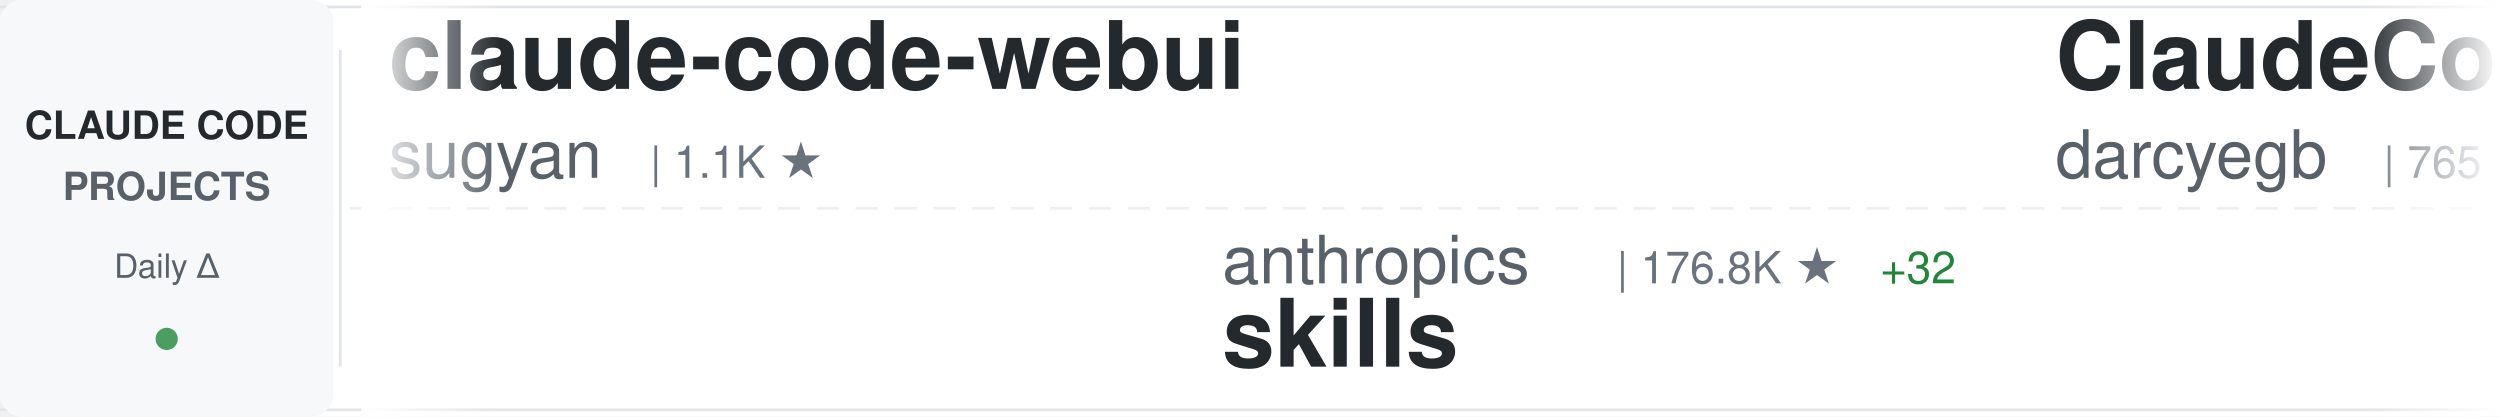
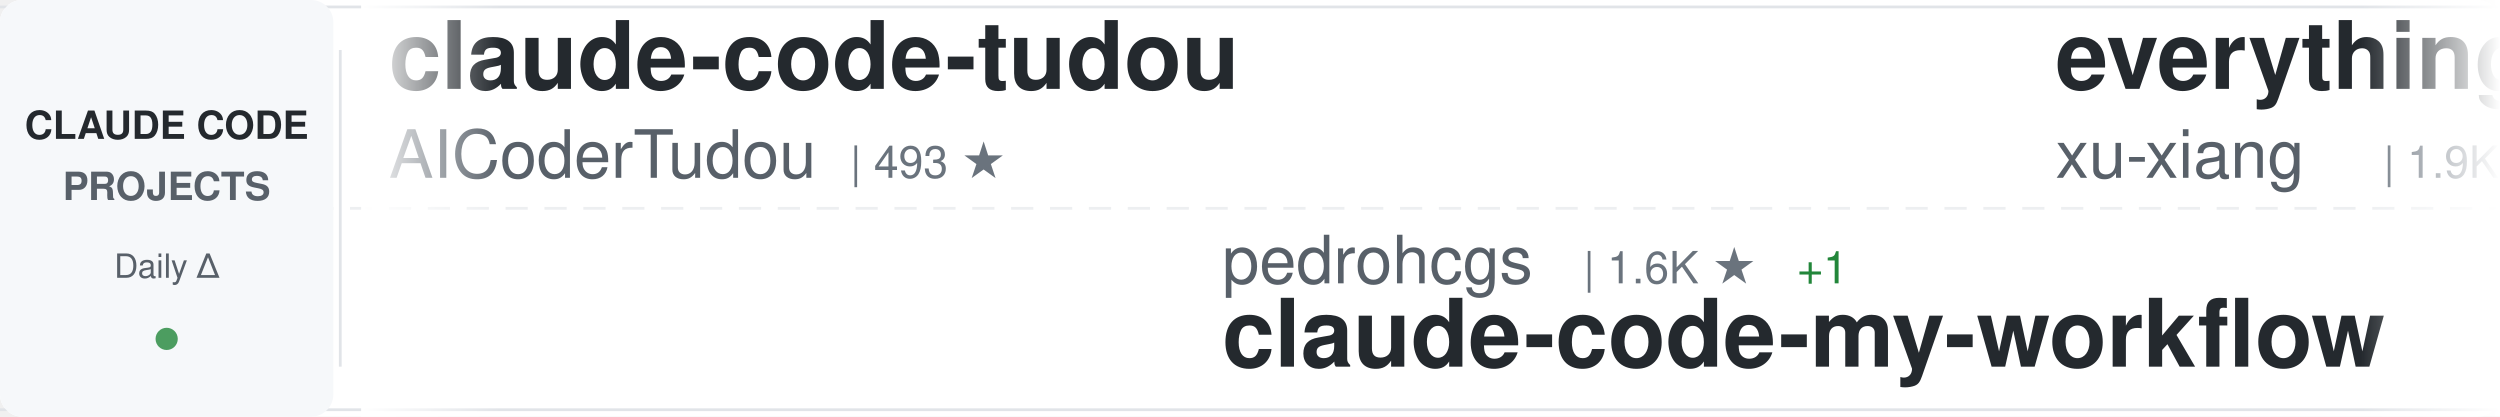
<svg xmlns="http://www.w3.org/2000/svg" width="900" height="150">
  <defs>
    <linearGradient id="awesomeLeftFade" x1="0%" y1="0%" x2="100%" y2="0%">
      <stop offset="0%" style="stop-color:#ffffff;stop-opacity:1" />
      <stop offset="100%" style="stop-color:#ffffff;stop-opacity:0" />
    </linearGradient>
    <linearGradient id="awesomeRightFade" x1="0%" y1="0%" x2="100%" y2="0%">
      <stop offset="0%" style="stop-color:#ffffff;stop-opacity:0" />
      <stop offset="100%" style="stop-color:#ffffff;stop-opacity:1" />
    </linearGradient>
  </defs>
  <rect width="900" height="150" fill="#ffffff" rx="8" />
  <rect x="0" y="2" width="900" height="1" fill="#e1e4e8" />
  <rect x="0" y="147" width="900" height="1" fill="#e1e4e8" />
  <line x1="0" y1="75" x2="900" y2="75" stroke="#e1e4e8" stroke-width="1" stroke-dasharray="8 6" opacity="0.6" />
  <rect x="0" y="0" width="120" height="150" fill="#f6f8fa" rx="8" />
  <text x="60" y="50" font-family="-apple-system, BlinkMacSystemFont, 'Segoe UI', Helvetica, Arial, sans-serif" font-size="14" font-weight="600" fill="#24292e" text-anchor="middle">CLAUDE CODE</text>
  <text x="60" y="72" font-family="-apple-system, BlinkMacSystemFont, 'Segoe UI', Helvetica, Arial, sans-serif" font-size="14" font-weight="600" fill="#586069" text-anchor="middle">PROJECTS</text>
  <text x="60" y="100" font-family="-apple-system, BlinkMacSystemFont, 'Segoe UI', Helvetica, Arial, sans-serif" font-size="12" font-weight="500" fill="#586069" text-anchor="middle">Daily Δ</text>
  <circle cx="60" cy="122" r="4" fill="#22863a" opacity="0.8" />
  <rect x="122" y="18" width="1" height="114" fill="#e1e4e8" />
  <clipPath id="awesomeTickerClip">
    <rect x="130" y="0" width="770" height="150" />
  </clipPath>
  <g clip-path="url(#awesomeTickerClip)">
    <g id="awesomeTickerItems">
      <animateTransform attributeName="transform" attributeType="XML" type="translate" from="0 0" to="-3000 0" dur="54s" repeatCount="indefinite" />
      <g transform="translate(0, 0)">
-         <text x="140" y="32" font-family="-apple-system, BlinkMacSystemFont, 'Segoe UI', Helvetica, Arial, sans-serif" font-size="34" font-weight="600" fill="#24292e">claude-code-webui</text>
-         <text x="140" y="64" font-family="-apple-system, BlinkMacSystemFont, 'Segoe UI', Helvetica, Arial, sans-serif" font-size="24" font-weight="400" fill="#586069">sugyan</text>
-         <text x="234" y="64" font-family="-apple-system, BlinkMacSystemFont, 'Segoe UI', Helvetica, Arial, sans-serif" font-size="16" font-weight="500" fill="#6a737d">| 1.1K ★</text>
+         <text x="140" y="32" font-family="-apple-system, BlinkMacSystemFont, 'Segoe UI', Helvetica, Arial, sans-serif" font-size="34" font-weight="600" fill="#24292e">claude-code-tudou</text>
+         <text x="140" y="64" font-family="-apple-system, BlinkMacSystemFont, 'Segoe UI', Helvetica, Arial, sans-serif" font-size="24" font-weight="400" fill="#586069">AICoderTudou</text>
+         <text x="306" y="64" font-family="-apple-system, BlinkMacSystemFont, 'Segoe UI', Helvetica, Arial, sans-serif" font-size="16" font-weight="500" fill="#6a737d">| 493 ★</text>
      </g>
      <g transform="translate(300, 0)">
-         <text x="140" y="102" font-family="-apple-system, BlinkMacSystemFont, 'Segoe UI', Helvetica, Arial, sans-serif" font-size="24" font-weight="400" fill="#586069">anthropics</text>
-         <text x="282" y="102" font-family="-apple-system, BlinkMacSystemFont, 'Segoe UI', Helvetica, Arial, sans-serif" font-size="16" font-weight="500" fill="#6a737d">| 176.8K ★</text>
-         <text x="377" y="102" font-family="-apple-system, BlinkMacSystemFont, 'Segoe UI', Helvetica, Arial, sans-serif" font-size="16" font-weight="500" fill="#22863a"> +32</text>
-         <text x="140" y="132" font-family="-apple-system, BlinkMacSystemFont, 'Segoe UI', Helvetica, Arial, sans-serif" font-size="34" font-weight="600" fill="#24292e">skills</text>
+         <text x="140" y="102" font-family="-apple-system, BlinkMacSystemFont, 'Segoe UI', Helvetica, Arial, sans-serif" font-size="24" font-weight="400" fill="#586069">pedrohcgs</text>
+         <text x="270" y="102" font-family="-apple-system, BlinkMacSystemFont, 'Segoe UI', Helvetica, Arial, sans-serif" font-size="16" font-weight="500" fill="#6a737d">| 1.6K ★</text>
+         <text x="347" y="102" font-family="-apple-system, BlinkMacSystemFont, 'Segoe UI', Helvetica, Arial, sans-serif" font-size="16" font-weight="500" fill="#22863a"> +1</text>
+         <text x="140" y="132" font-family="-apple-system, BlinkMacSystemFont, 'Segoe UI', Helvetica, Arial, sans-serif" font-size="34" font-weight="600" fill="#24292e">claude-code-my-workflow</text>
      </g>
      <g transform="translate(600, 0)">
-         <text x="140" y="32" font-family="-apple-system, BlinkMacSystemFont, 'Segoe UI', Helvetica, Arial, sans-serif" font-size="34" font-weight="600" fill="#24292e">ClaudeCodeAgents</text>
-         <text x="140" y="64" font-family="-apple-system, BlinkMacSystemFont, 'Segoe UI', Helvetica, Arial, sans-serif" font-size="24" font-weight="400" fill="#586069">darcyegb</text>
-         <text x="258" y="64" font-family="-apple-system, BlinkMacSystemFont, 'Segoe UI', Helvetica, Arial, sans-serif" font-size="16" font-weight="500" fill="#6a737d">| 765 ★</text>
+         <text x="140" y="32" font-family="-apple-system, BlinkMacSystemFont, 'Segoe UI', Helvetica, Arial, sans-serif" font-size="34" font-weight="600" fill="#24292e">everything-claude-code-z...</text>
+         <text x="140" y="64" font-family="-apple-system, BlinkMacSystemFont, 'Segoe UI', Helvetica, Arial, sans-serif" font-size="24" font-weight="400" fill="#586069">xu-xiang</text>
+         <text x="258" y="64" font-family="-apple-system, BlinkMacSystemFont, 'Segoe UI', Helvetica, Arial, sans-serif" font-size="16" font-weight="500" fill="#6a737d">| 1.9K ★</text>
      </g>
      <g transform="translate(900, 0)">
-         <text x="140" y="102" font-family="-apple-system, BlinkMacSystemFont, 'Segoe UI', Helvetica, Arial, sans-serif" font-size="24" font-weight="400" fill="#586069">AICoderTudou</text>
-         <text x="306" y="102" font-family="-apple-system, BlinkMacSystemFont, 'Segoe UI', Helvetica, Arial, sans-serif" font-size="16" font-weight="500" fill="#6a737d">| 493 ★</text>
-         <text x="140" y="132" font-family="-apple-system, BlinkMacSystemFont, 'Segoe UI', Helvetica, Arial, sans-serif" font-size="34" font-weight="600" fill="#24292e">claude-code-tudou</text>
+         <text x="140" y="102" font-family="-apple-system, BlinkMacSystemFont, 'Segoe UI', Helvetica, Arial, sans-serif" font-size="24" font-weight="400" fill="#586069">asgeirtj</text>
+         <text x="258" y="102" font-family="-apple-system, BlinkMacSystemFont, 'Segoe UI', Helvetica, Arial, sans-serif" font-size="16" font-weight="500" fill="#6a737d">| 67.4K ★</text>
+         <text x="344" y="102" font-family="-apple-system, BlinkMacSystemFont, 'Segoe UI', Helvetica, Arial, sans-serif" font-size="16" font-weight="500" fill="#22863a"> +12</text>
+         <text x="140" y="132" font-family="-apple-system, BlinkMacSystemFont, 'Segoe UI', Helvetica, Arial, sans-serif" font-size="34" font-weight="600" fill="#24292e">system_prompts_leaks</text>
      </g>
      <g transform="translate(1200, 0)">
-         <text x="140" y="32" font-family="-apple-system, BlinkMacSystemFont, 'Segoe UI', Helvetica, Arial, sans-serif" font-size="34" font-weight="600" fill="#24292e">Claude-code</text>
-         <text x="140" y="64" font-family="-apple-system, BlinkMacSystemFont, 'Segoe UI', Helvetica, Arial, sans-serif" font-size="24" font-weight="400" fill="#586069">fazxes</text>
-         <text x="234" y="64" font-family="-apple-system, BlinkMacSystemFont, 'Segoe UI', Helvetica, Arial, sans-serif" font-size="16" font-weight="500" fill="#6a737d">| 241 ★</text>
+         <text x="140" y="32" font-family="-apple-system, BlinkMacSystemFont, 'Segoe UI', Helvetica, Arial, sans-serif" font-size="34" font-weight="600" fill="#24292e">claude-code-templates</text>
+         <text x="140" y="64" font-family="-apple-system, BlinkMacSystemFont, 'Segoe UI', Helvetica, Arial, sans-serif" font-size="24" font-weight="400" fill="#586069">davila7</text>
+         <text x="246" y="64" font-family="-apple-system, BlinkMacSystemFont, 'Segoe UI', Helvetica, Arial, sans-serif" font-size="16" font-weight="500" fill="#6a737d">| 30.8K ★</text>
+         <text x="332" y="64" font-family="-apple-system, BlinkMacSystemFont, 'Segoe UI', Helvetica, Arial, sans-serif" font-size="16" font-weight="500" fill="#22863a"> +1</text>
      </g>
      <g transform="translate(1500, 0)">
-         <text x="140" y="102" font-family="-apple-system, BlinkMacSystemFont, 'Segoe UI', Helvetica, Arial, sans-serif" font-size="24" font-weight="400" fill="#586069">affaan-m</text>
-         <text x="258" y="102" font-family="-apple-system, BlinkMacSystemFont, 'Segoe UI', Helvetica, Arial, sans-serif" font-size="16" font-weight="500" fill="#6a737d">| 261.0K ★</text>
-         <text x="353" y="102" font-family="-apple-system, BlinkMacSystemFont, 'Segoe UI', Helvetica, Arial, sans-serif" font-size="16" font-weight="500" fill="#22863a"> +154</text>
-         <text x="140" y="132" font-family="-apple-system, BlinkMacSystemFont, 'Segoe UI', Helvetica, Arial, sans-serif" font-size="34" font-weight="600" fill="#24292e">ECC</text>
+         <text x="140" y="102" font-family="-apple-system, BlinkMacSystemFont, 'Segoe UI', Helvetica, Arial, sans-serif" font-size="24" font-weight="400" fill="#586069">LING71671</text>
+         <text x="270" y="102" font-family="-apple-system, BlinkMacSystemFont, 'Segoe UI', Helvetica, Arial, sans-serif" font-size="16" font-weight="500" fill="#6a737d">| 952 ★</text>
+         <text x="140" y="132" font-family="-apple-system, BlinkMacSystemFont, 'Segoe UI', Helvetica, Arial, sans-serif" font-size="34" font-weight="600" fill="#24292e">Open-ClaudeCode</text>
      </g>
      <g transform="translate(1800, 0)">
-         <text x="140" y="32" font-family="-apple-system, BlinkMacSystemFont, 'Segoe UI', Helvetica, Arial, sans-serif" font-size="34" font-weight="600" fill="#24292e">sc-claude-code-files</text>
-         <text x="140" y="64" font-family="-apple-system, BlinkMacSystemFont, 'Segoe UI', Helvetica, Arial, sans-serif" font-size="24" font-weight="400" fill="#586069">https-deeplearning-ai</text>
-         <text x="414" y="64" font-family="-apple-system, BlinkMacSystemFont, 'Segoe UI', Helvetica, Arial, sans-serif" font-size="16" font-weight="500" fill="#6a737d">| 549 ★</text>
+         <text x="140" y="32" font-family="-apple-system, BlinkMacSystemFont, 'Segoe UI', Helvetica, Arial, sans-serif" font-size="34" font-weight="600" fill="#24292e">claude-code-infrastructu...</text>
+         <text x="140" y="64" font-family="-apple-system, BlinkMacSystemFont, 'Segoe UI', Helvetica, Arial, sans-serif" font-size="24" font-weight="400" fill="#586069">diet103</text>
+         <text x="246" y="64" font-family="-apple-system, BlinkMacSystemFont, 'Segoe UI', Helvetica, Arial, sans-serif" font-size="16" font-weight="500" fill="#6a737d">| 10.0K ★</text>
      </g>
      <g transform="translate(2100, 0)">
-         <text x="140" y="102" font-family="-apple-system, BlinkMacSystemFont, 'Segoe UI', Helvetica, Arial, sans-serif" font-size="24" font-weight="400" fill="#586069">wanshuiyin</text>
-         <text x="282" y="102" font-family="-apple-system, BlinkMacSystemFont, 'Segoe UI', Helvetica, Arial, sans-serif" font-size="16" font-weight="500" fill="#6a737d">| 16.3K ★</text>
-         <text x="368" y="102" font-family="-apple-system, BlinkMacSystemFont, 'Segoe UI', Helvetica, Arial, sans-serif" font-size="16" font-weight="500" fill="#22863a"> +10</text>
-         <text x="140" y="132" font-family="-apple-system, BlinkMacSystemFont, 'Segoe UI', Helvetica, Arial, sans-serif" font-size="34" font-weight="600" fill="#24292e">Auto-claude-code-researc...</text>
+         <text x="140" y="102" font-family="-apple-system, BlinkMacSystemFont, 'Segoe UI', Helvetica, Arial, sans-serif" font-size="24" font-weight="400" fill="#586069">shareAI-lab</text>
+         <text x="294" y="102" font-family="-apple-system, BlinkMacSystemFont, 'Segoe UI', Helvetica, Arial, sans-serif" font-size="16" font-weight="500" fill="#6a737d">| 77.0K ★</text>
+         <text x="380" y="102" font-family="-apple-system, BlinkMacSystemFont, 'Segoe UI', Helvetica, Arial, sans-serif" font-size="16" font-weight="500" fill="#22863a"> +1</text>
+         <text x="140" y="132" font-family="-apple-system, BlinkMacSystemFont, 'Segoe UI', Helvetica, Arial, sans-serif" font-size="34" font-weight="600" fill="#24292e">learn-claude-code</text>
      </g>
      <g transform="translate(2400, 0)">
-         <text x="140" y="32" font-family="-apple-system, BlinkMacSystemFont, 'Segoe UI', Helvetica, Arial, sans-serif" font-size="34" font-weight="600" fill="#24292e">Claude-Code-Source-Study</text>
-         <text x="140" y="64" font-family="-apple-system, BlinkMacSystemFont, 'Segoe UI', Helvetica, Arial, sans-serif" font-size="24" font-weight="400" fill="#586069">luyao618</text>
-         <text x="258" y="64" font-family="-apple-system, BlinkMacSystemFont, 'Segoe UI', Helvetica, Arial, sans-serif" font-size="16" font-weight="500" fill="#6a737d">| 1.7K ★</text>
+         <text x="140" y="32" font-family="-apple-system, BlinkMacSystemFont, 'Segoe UI', Helvetica, Arial, sans-serif" font-size="34" font-weight="600" fill="#24292e">claude-code-source</text>
+         <text x="140" y="64" font-family="-apple-system, BlinkMacSystemFont, 'Segoe UI', Helvetica, Arial, sans-serif" font-size="24" font-weight="400" fill="#586069">AprilNEA</text>
+         <text x="258" y="64" font-family="-apple-system, BlinkMacSystemFont, 'Segoe UI', Helvetica, Arial, sans-serif" font-size="16" font-weight="500" fill="#6a737d">| 391 ★</text>
      </g>
      <g transform="translate(2700, 0)">
-         <text x="140" y="102" font-family="-apple-system, BlinkMacSystemFont, 'Segoe UI', Helvetica, Arial, sans-serif" font-size="24" font-weight="400" fill="#586069">liuup</text>
-         <text x="222" y="102" font-family="-apple-system, BlinkMacSystemFont, 'Segoe UI', Helvetica, Arial, sans-serif" font-size="16" font-weight="500" fill="#6a737d">| 3.9K ★</text>
-         <text x="140" y="132" font-family="-apple-system, BlinkMacSystemFont, 'Segoe UI', Helvetica, Arial, sans-serif" font-size="34" font-weight="600" fill="#24292e">claude-code-analysis</text>
+         <text x="140" y="102" font-family="-apple-system, BlinkMacSystemFont, 'Segoe UI', Helvetica, Arial, sans-serif" font-size="24" font-weight="400" fill="#586069">anthropics</text>
+         <text x="282" y="102" font-family="-apple-system, BlinkMacSystemFont, 'Segoe UI', Helvetica, Arial, sans-serif" font-size="16" font-weight="500" fill="#6a737d">| 6.2K ★</text>
+         <text x="359" y="102" font-family="-apple-system, BlinkMacSystemFont, 'Segoe UI', Helvetica, Arial, sans-serif" font-size="16" font-weight="500" fill="#22863a"> +1</text>
+         <text x="140" y="132" font-family="-apple-system, BlinkMacSystemFont, 'Segoe UI', Helvetica, Arial, sans-serif" font-size="34" font-weight="600" fill="#24292e">claude-code-security-rev...</text>
      </g>
      <g transform="translate(3000, 0)">
-         <text x="140" y="32" font-family="-apple-system, BlinkMacSystemFont, 'Segoe UI', Helvetica, Arial, sans-serif" font-size="34" font-weight="600" fill="#24292e">claude-code-webui</text>
-         <text x="140" y="64" font-family="-apple-system, BlinkMacSystemFont, 'Segoe UI', Helvetica, Arial, sans-serif" font-size="24" font-weight="400" fill="#586069">sugyan</text>
-         <text x="234" y="64" font-family="-apple-system, BlinkMacSystemFont, 'Segoe UI', Helvetica, Arial, sans-serif" font-size="16" font-weight="500" fill="#6a737d">| 1.1K ★</text>
+         <text x="140" y="32" font-family="-apple-system, BlinkMacSystemFont, 'Segoe UI', Helvetica, Arial, sans-serif" font-size="34" font-weight="600" fill="#24292e">claude-code-tudou</text>
+         <text x="140" y="64" font-family="-apple-system, BlinkMacSystemFont, 'Segoe UI', Helvetica, Arial, sans-serif" font-size="24" font-weight="400" fill="#586069">AICoderTudou</text>
+         <text x="306" y="64" font-family="-apple-system, BlinkMacSystemFont, 'Segoe UI', Helvetica, Arial, sans-serif" font-size="16" font-weight="500" fill="#6a737d">| 493 ★</text>
      </g>
      <g transform="translate(3300, 0)">
-         <text x="140" y="102" font-family="-apple-system, BlinkMacSystemFont, 'Segoe UI', Helvetica, Arial, sans-serif" font-size="24" font-weight="400" fill="#586069">anthropics</text>
-         <text x="282" y="102" font-family="-apple-system, BlinkMacSystemFont, 'Segoe UI', Helvetica, Arial, sans-serif" font-size="16" font-weight="500" fill="#6a737d">| 176.8K ★</text>
-         <text x="377" y="102" font-family="-apple-system, BlinkMacSystemFont, 'Segoe UI', Helvetica, Arial, sans-serif" font-size="16" font-weight="500" fill="#22863a"> +32</text>
-         <text x="140" y="132" font-family="-apple-system, BlinkMacSystemFont, 'Segoe UI', Helvetica, Arial, sans-serif" font-size="34" font-weight="600" fill="#24292e">skills</text>
+         <text x="140" y="102" font-family="-apple-system, BlinkMacSystemFont, 'Segoe UI', Helvetica, Arial, sans-serif" font-size="24" font-weight="400" fill="#586069">pedrohcgs</text>
+         <text x="270" y="102" font-family="-apple-system, BlinkMacSystemFont, 'Segoe UI', Helvetica, Arial, sans-serif" font-size="16" font-weight="500" fill="#6a737d">| 1.6K ★</text>
+         <text x="347" y="102" font-family="-apple-system, BlinkMacSystemFont, 'Segoe UI', Helvetica, Arial, sans-serif" font-size="16" font-weight="500" fill="#22863a"> +1</text>
+         <text x="140" y="132" font-family="-apple-system, BlinkMacSystemFont, 'Segoe UI', Helvetica, Arial, sans-serif" font-size="34" font-weight="600" fill="#24292e">claude-code-my-workflow</text>
      </g>
      <g transform="translate(3600, 0)">
-         <text x="140" y="32" font-family="-apple-system, BlinkMacSystemFont, 'Segoe UI', Helvetica, Arial, sans-serif" font-size="34" font-weight="600" fill="#24292e">ClaudeCodeAgents</text>
-         <text x="140" y="64" font-family="-apple-system, BlinkMacSystemFont, 'Segoe UI', Helvetica, Arial, sans-serif" font-size="24" font-weight="400" fill="#586069">darcyegb</text>
-         <text x="258" y="64" font-family="-apple-system, BlinkMacSystemFont, 'Segoe UI', Helvetica, Arial, sans-serif" font-size="16" font-weight="500" fill="#6a737d">| 765 ★</text>
+         <text x="140" y="32" font-family="-apple-system, BlinkMacSystemFont, 'Segoe UI', Helvetica, Arial, sans-serif" font-size="34" font-weight="600" fill="#24292e">everything-claude-code-z...</text>
+         <text x="140" y="64" font-family="-apple-system, BlinkMacSystemFont, 'Segoe UI', Helvetica, Arial, sans-serif" font-size="24" font-weight="400" fill="#586069">xu-xiang</text>
+         <text x="258" y="64" font-family="-apple-system, BlinkMacSystemFont, 'Segoe UI', Helvetica, Arial, sans-serif" font-size="16" font-weight="500" fill="#6a737d">| 1.9K ★</text>
      </g>
      <g transform="translate(3900, 0)">
-         <text x="140" y="102" font-family="-apple-system, BlinkMacSystemFont, 'Segoe UI', Helvetica, Arial, sans-serif" font-size="24" font-weight="400" fill="#586069">AICoderTudou</text>
-         <text x="306" y="102" font-family="-apple-system, BlinkMacSystemFont, 'Segoe UI', Helvetica, Arial, sans-serif" font-size="16" font-weight="500" fill="#6a737d">| 493 ★</text>
-         <text x="140" y="132" font-family="-apple-system, BlinkMacSystemFont, 'Segoe UI', Helvetica, Arial, sans-serif" font-size="34" font-weight="600" fill="#24292e">claude-code-tudou</text>
+         <text x="140" y="102" font-family="-apple-system, BlinkMacSystemFont, 'Segoe UI', Helvetica, Arial, sans-serif" font-size="24" font-weight="400" fill="#586069">asgeirtj</text>
+         <text x="258" y="102" font-family="-apple-system, BlinkMacSystemFont, 'Segoe UI', Helvetica, Arial, sans-serif" font-size="16" font-weight="500" fill="#6a737d">| 67.4K ★</text>
+         <text x="344" y="102" font-family="-apple-system, BlinkMacSystemFont, 'Segoe UI', Helvetica, Arial, sans-serif" font-size="16" font-weight="500" fill="#22863a"> +12</text>
+         <text x="140" y="132" font-family="-apple-system, BlinkMacSystemFont, 'Segoe UI', Helvetica, Arial, sans-serif" font-size="34" font-weight="600" fill="#24292e">system_prompts_leaks</text>
      </g>
    </g>
  </g>
  <rect x="130" y="0" width="50" height="150" fill="url(#awesomeLeftFade)" />
  <rect x="850" y="0" width="50" height="150" fill="url(#awesomeRightFade)" />
</svg>
